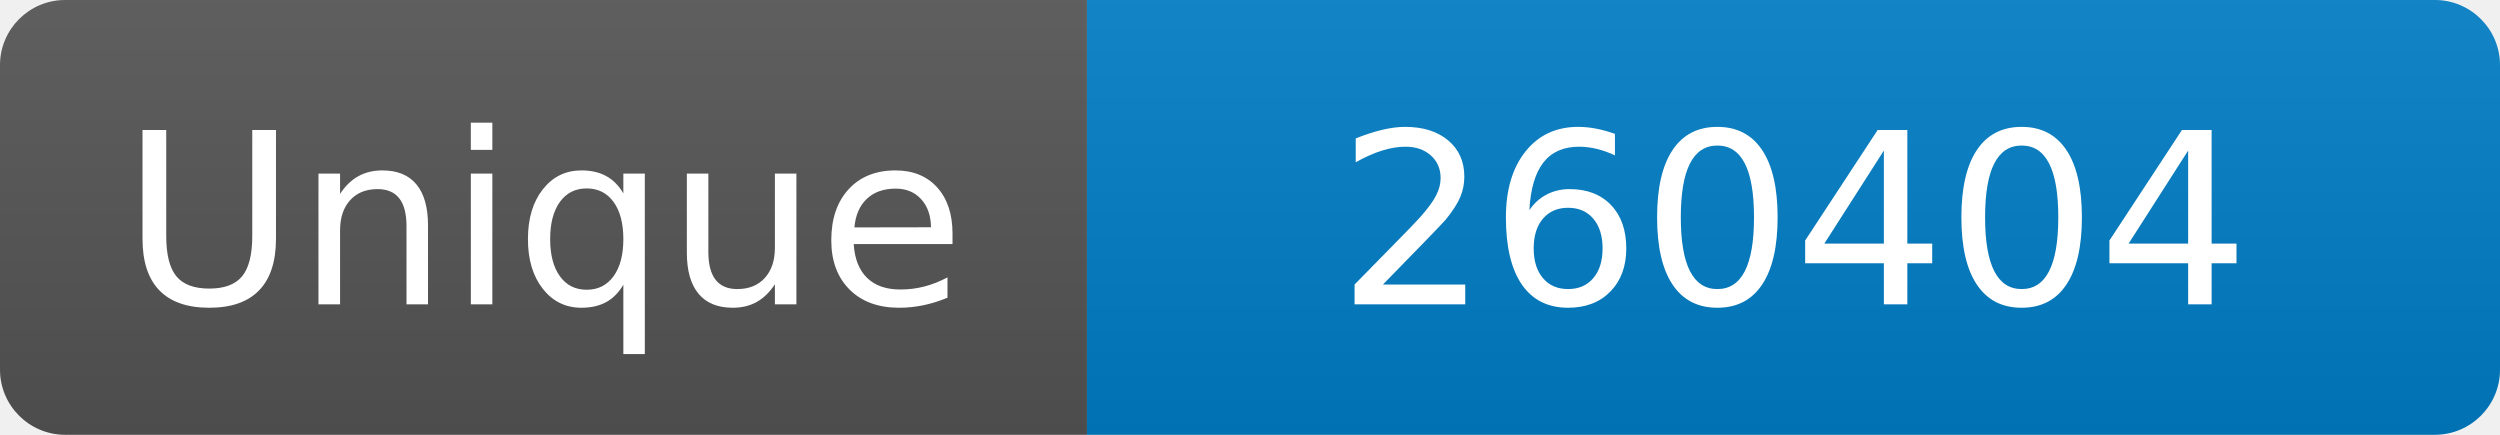
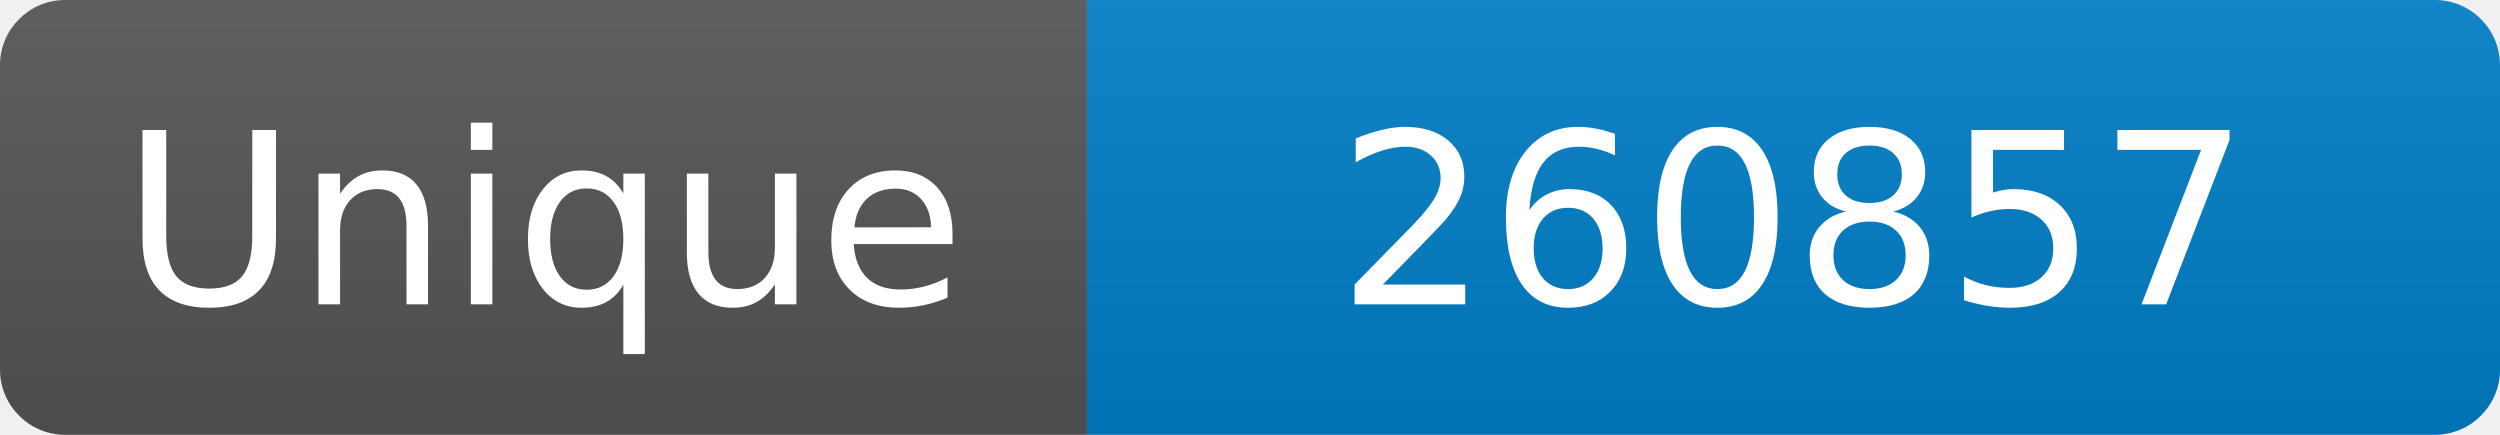
<svg xmlns="http://www.w3.org/2000/svg" width="115" height="20" role="img" aria-label="Maintained?: yes">
  <linearGradient id="s" x2="0" y2="100%">
    <stop offset="0" stop-color="#bbb" stop-opacity=".1" />
    <stop offset="1" stop-opacity=".1" />
  </linearGradient>
  <clipPath id="r">
    <rect width="115" height="20" rx="3" fill="#fff" />
  </clipPath>
  <g clip-path="url(#r)">
    <rect width="50" height="20" fill="#555" />
    <rect x="50" width="160" height="20" fill="#007ec6" />
    <rect width="115" height="20" fill="url(#s)" />
  </g>
  <g fill="#fff" text-anchor="middle" font-family="Verdana,Geneva,DejaVu Sans,sans-serif" font-size="110">
    <text x="250" y="140" transform="scale(.1)" fill="#fff">Unique</text>
-     <text x="825" y="140" transform="scale(.1)" fill="#fff">260404</text>
+     <text x="825" y="140" transform="scale(.1)" fill="#fff">260857</text>
  </g>
</svg>
